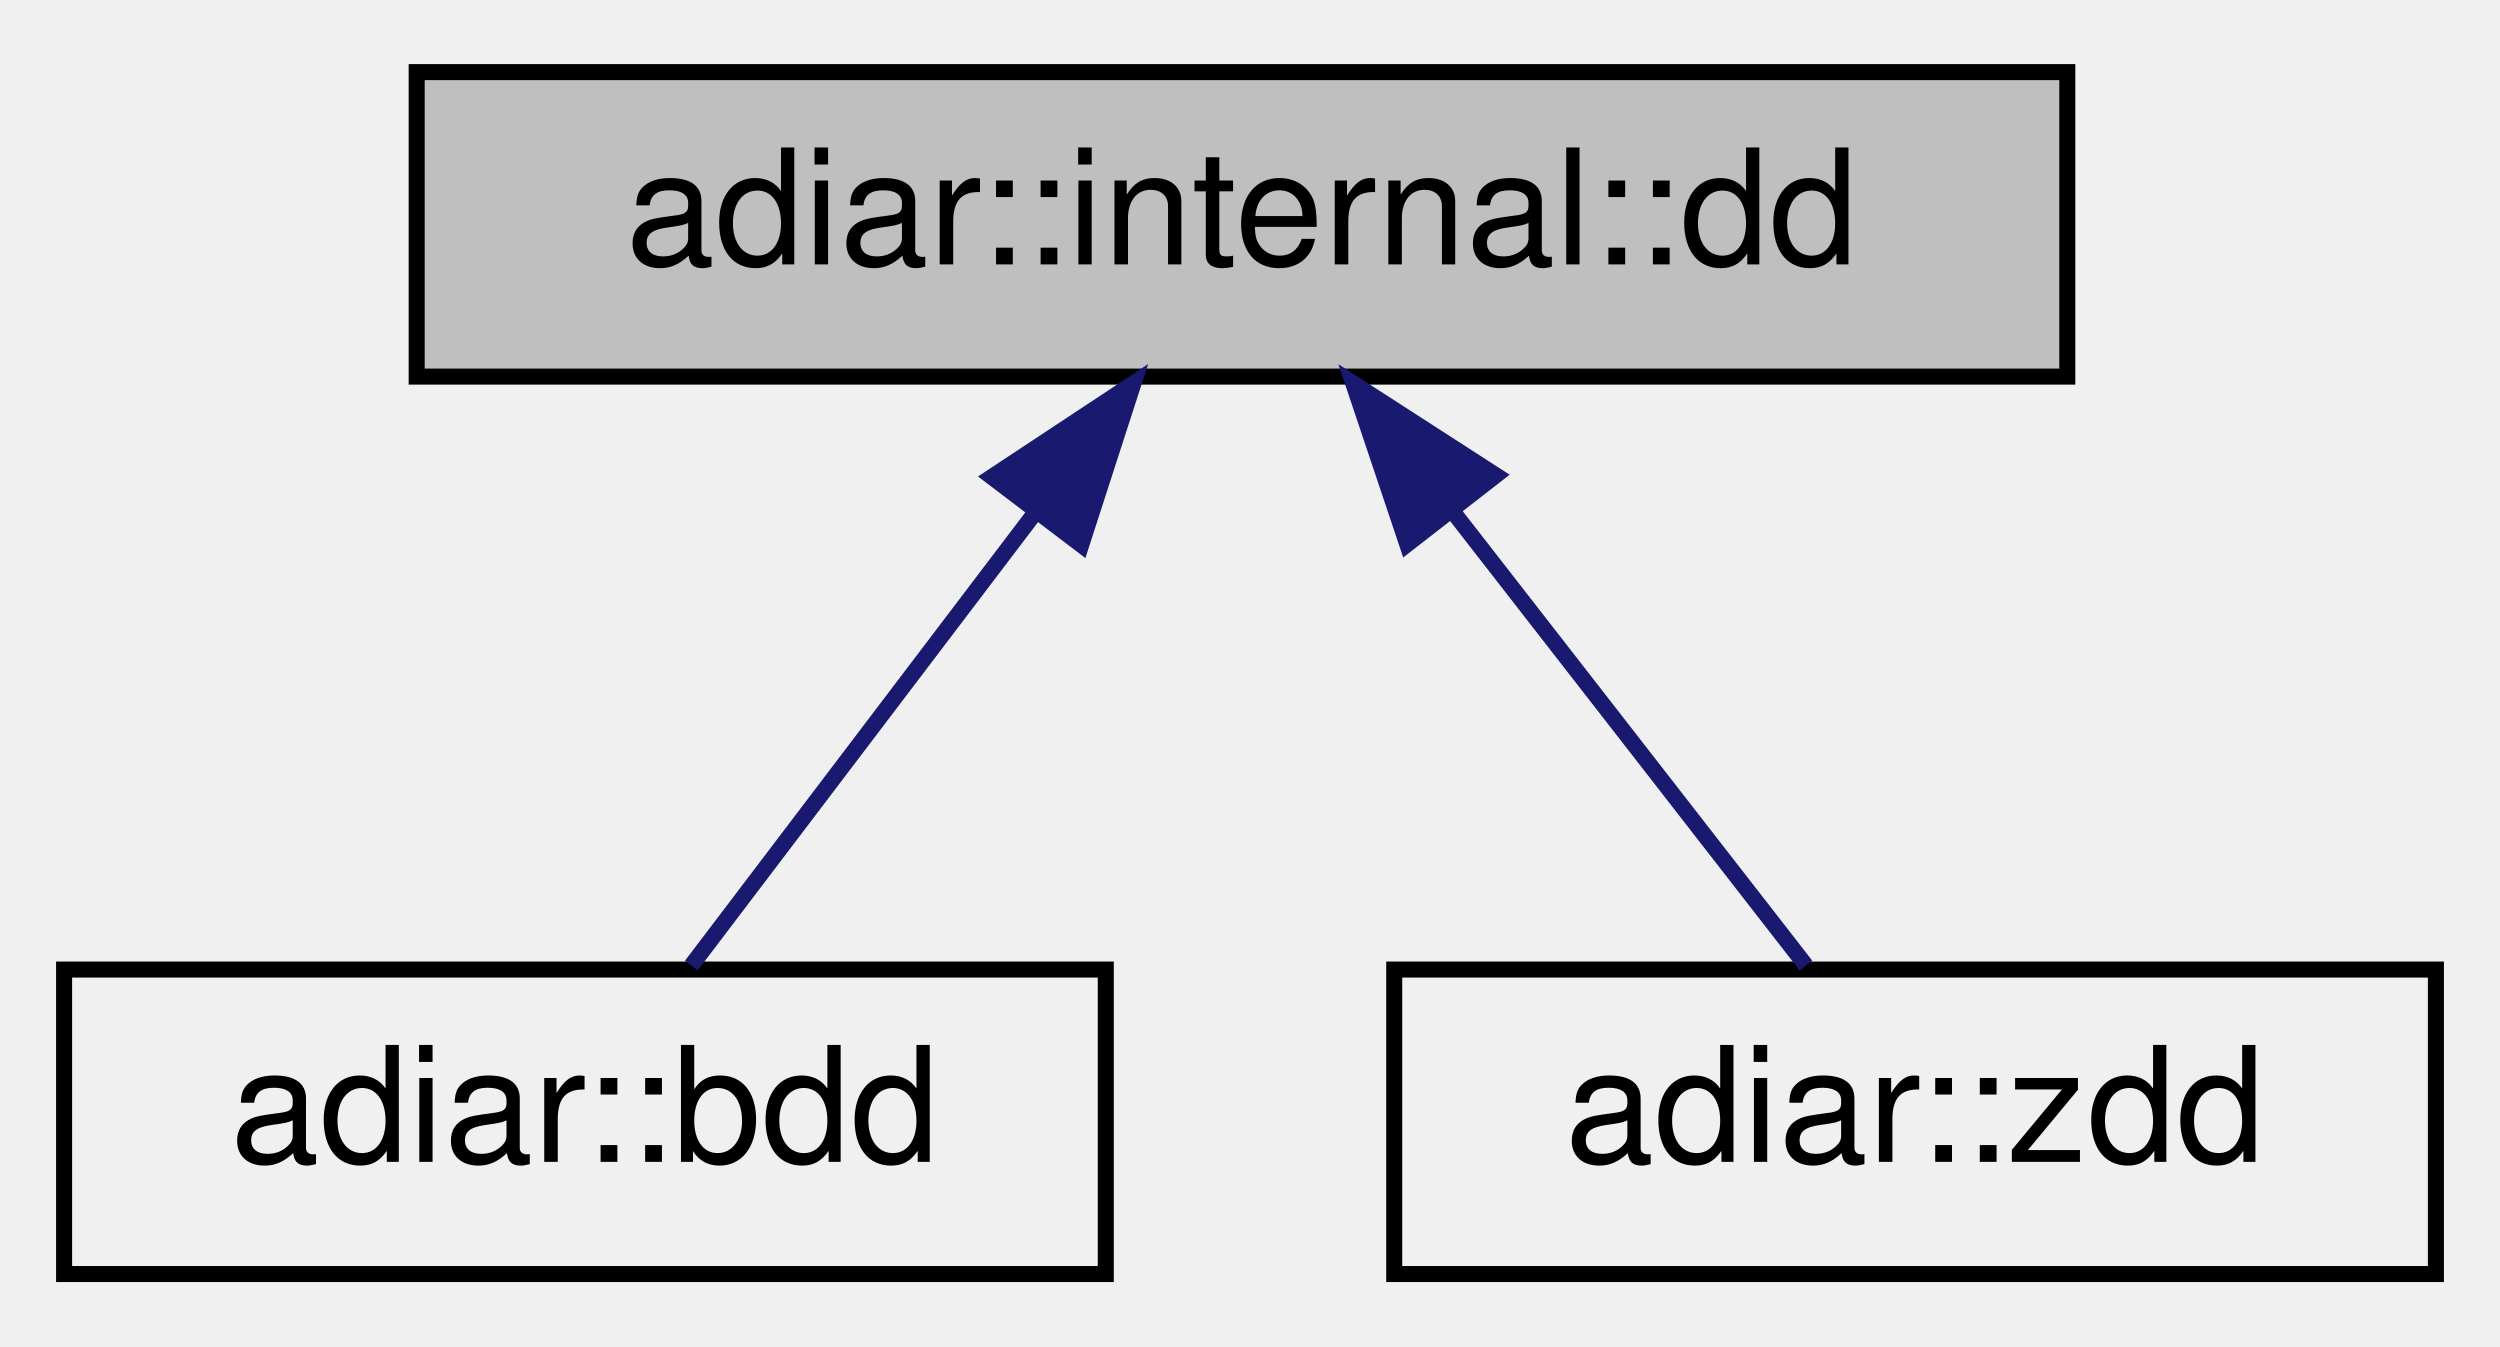
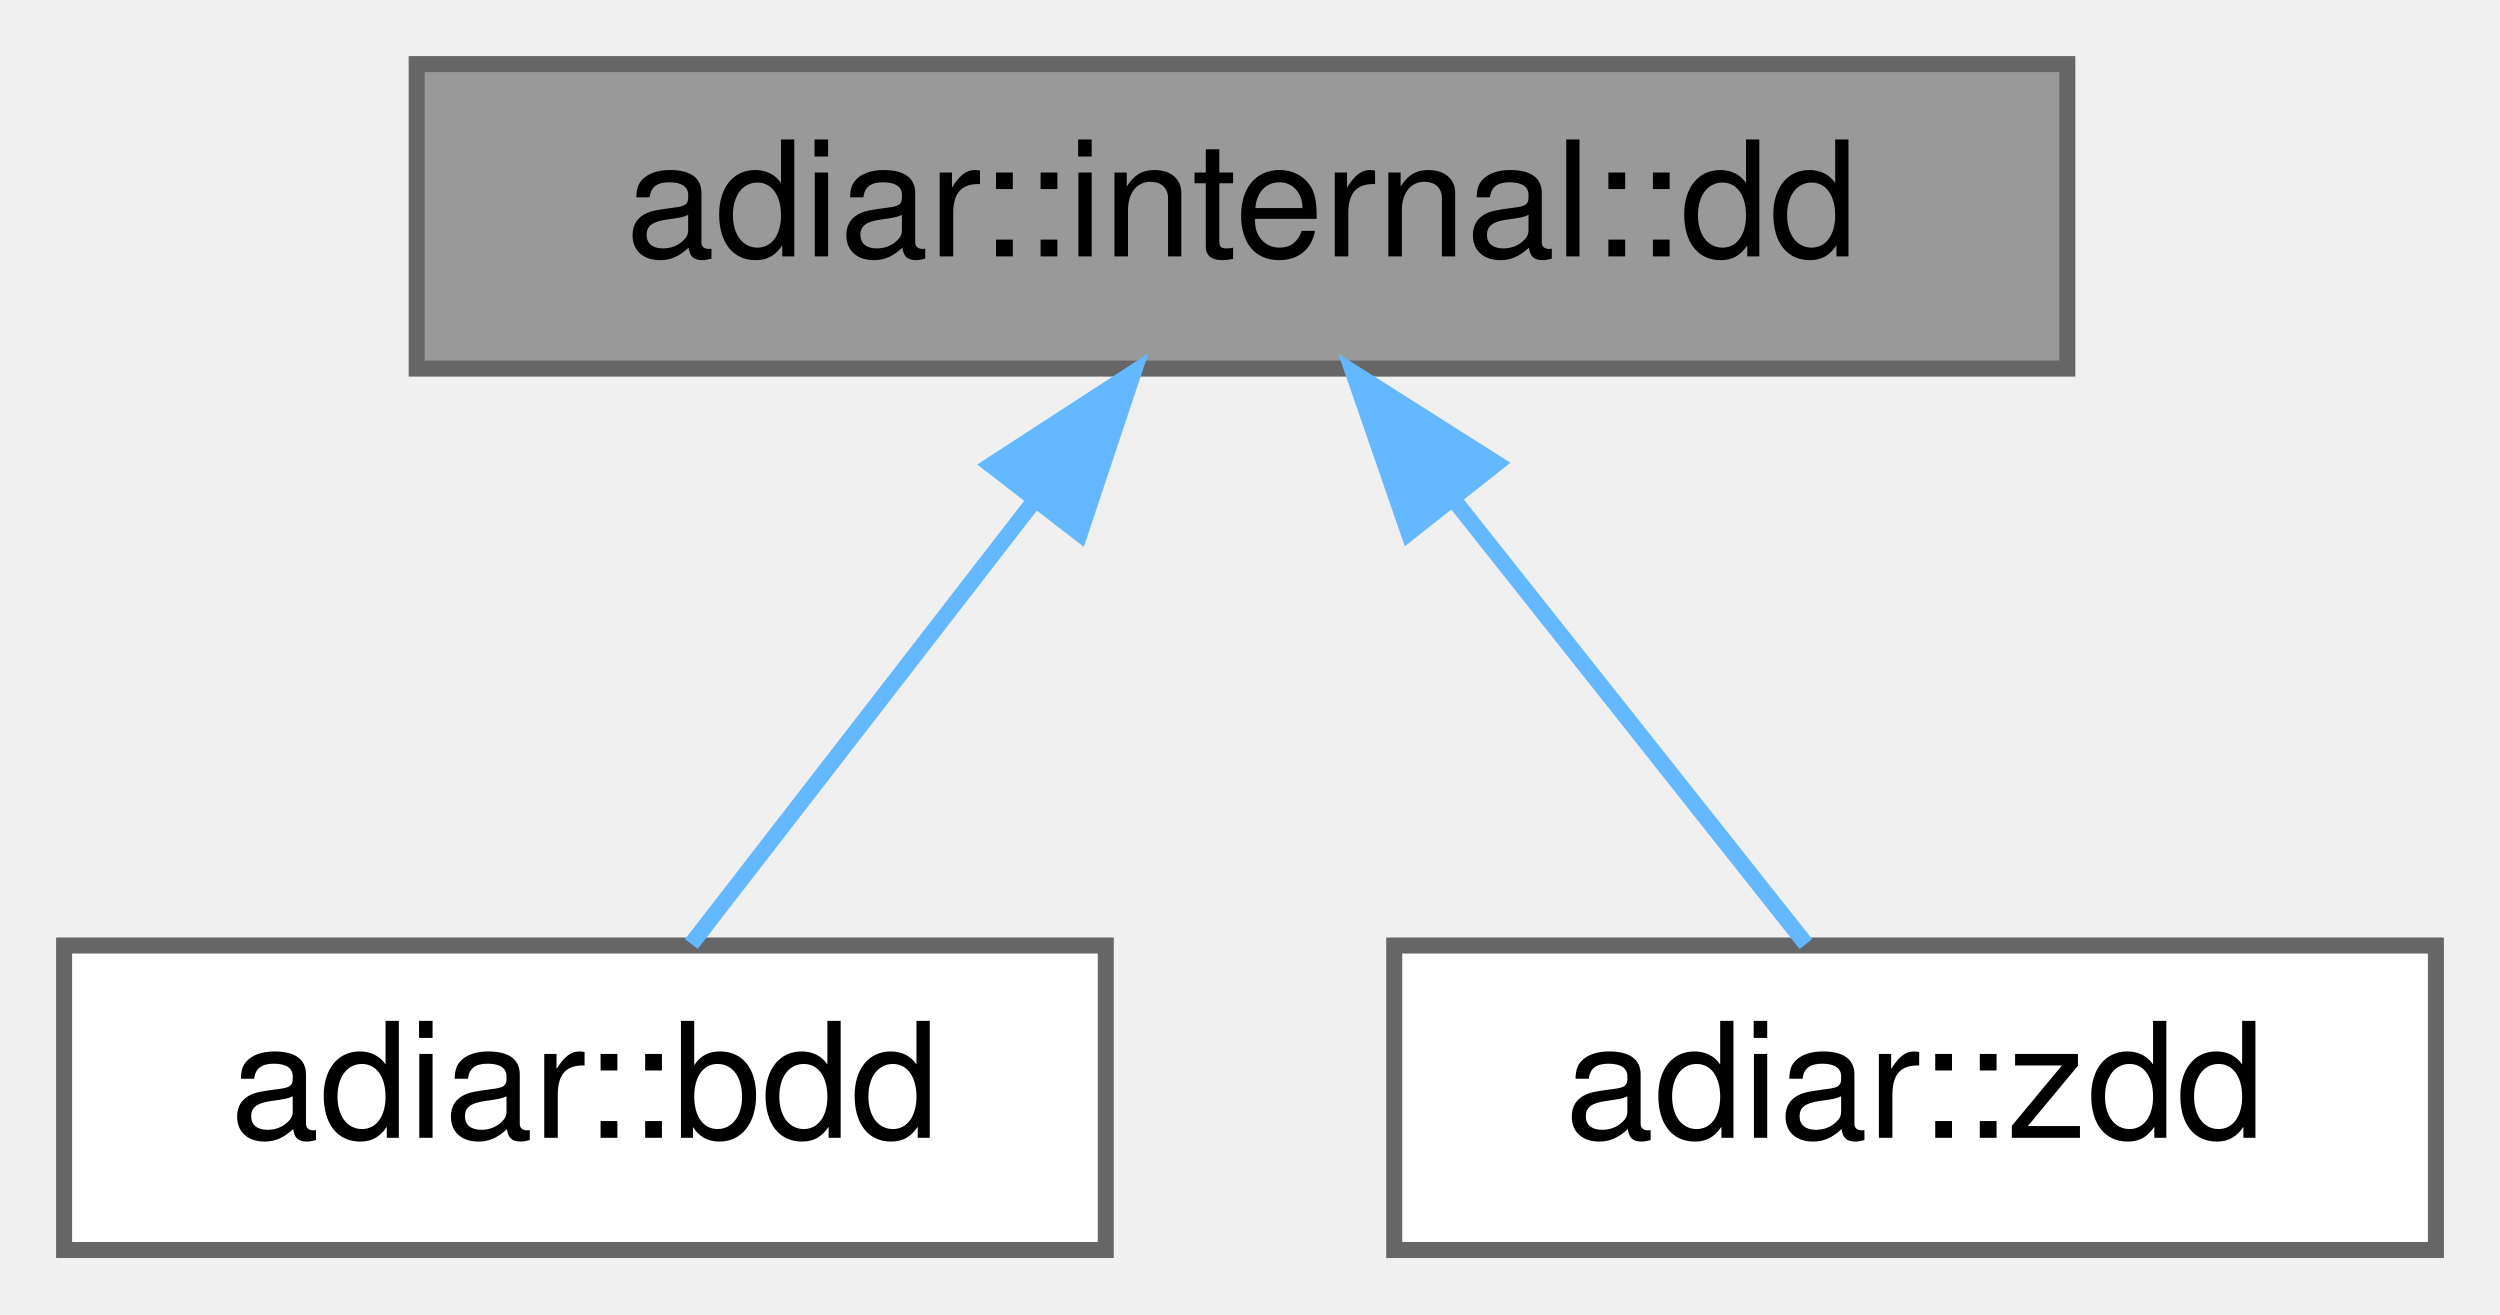
- <svg xmlns="http://www.w3.org/2000/svg" xmlns:xlink="http://www.w3.org/1999/xlink" width="156pt" height="84pt" viewBox="0.00 0.00 156.00 84.00">
-   <g id="graph0" class="graph" transform="scale(1 1) rotate(0) translate(4 80)">
-     <g id="node1" class="node">
-       <g id="a_node1">
+ <svg xmlns="http://www.w3.org/2000/svg" xmlns:xlink="http://www.w3.org/1999/xlink" width="156pt" height="82pt" viewBox="0.00 0.00 156.00 82.00">
+   <g id="graph0" class="graph" transform="scale(1 1) rotate(0) translate(4 78)">
+     <g id="Node000001" class="node">
+       <g id="a_Node000001">
        <a xlink:title="Container for the files that represent a Decision Diagram.">
-           <polygon fill="#bfbfbf" stroke="black" points="22,-56.5 22,-75.5 125,-75.5 125,-56.5 22,-56.5" />
-           <text text-anchor="middle" x="73.5" y="-63.5" font-family="Helvetica,sans-Serif" font-size="10.00">adiar::internal::dd</text>
+           <polygon fill="#999999" stroke="#666666" points="125,-74 22,-74 22,-55 125,-55 125,-74" />
+           <text text-anchor="middle" x="73.5" y="-62" font-family="Helvetica,sans-Serif" font-size="10.00">adiar::internal::dd</text>
        </a>
      </g>
    </g>
-     <g id="node2" class="node">
-       <g id="a_node2">
+     <g id="Node000002" class="node">
+       <g id="a_Node000002">
        <a xlink:href="classadiar_1_1bdd.html" target="_top" xlink:title="A reduced Binary Decision Diagram.">
-           <polygon fill="none" stroke="black" points="0,-0.5 0,-19.5 65,-19.5 65,-0.5 0,-0.5" />
-           <text text-anchor="middle" x="32.5" y="-7.5" font-family="Helvetica,sans-Serif" font-size="10.00">adiar::bdd</text>
+           <polygon fill="white" stroke="#666666" points="65,-19 0,-19 0,0 65,0 65,-19" />
+           <text text-anchor="middle" x="32.5" y="-7" font-family="Helvetica,sans-Serif" font-size="10.00">adiar::bdd</text>
        </a>
      </g>
    </g>
-     <g id="edge1" class="edge">
-       <path fill="none" stroke="midnightblue" d="M60.48,-47.86C53.38,-38.5 44.9,-27.33 39.14,-19.75" />
-       <polygon fill="midnightblue" stroke="midnightblue" points="57.89,-50.24 66.73,-56.08 63.47,-46 57.89,-50.24" />
-     </g>
-     <g id="node3" class="node">
-       <g id="a_node3">
-         <a xlink:href="classadiar_1_1zdd.html" target="_top" xlink:title="Reduced Ordered Zero-suppressed Decision Diagram.">
-           <polygon fill="none" stroke="black" points="83,-0.5 83,-19.5 148,-19.5 148,-0.5 83,-0.5" />
-           <text text-anchor="middle" x="115.5" y="-7.5" font-family="Helvetica,sans-Serif" font-size="10.00">adiar::zdd</text>
+     <g id="edge1_Node000001_Node000002" class="edge">
+       <g id="a_edge1_Node000001_Node000002">
+         <a xlink:title=" ">
+           <path fill="none" stroke="#63b8ff" d="M60.48,-46.67C53.38,-37.5 44.9,-26.52 39.14,-19.09" />
+           <polygon fill="#63b8ff" stroke="#63b8ff" points="57.84,-48.98 66.73,-54.75 63.38,-44.7 57.84,-48.98" />
        </a>
      </g>
    </g>
-     <g id="edge2" class="edge">
-       <path fill="none" stroke="midnightblue" d="M86.61,-48.14C93.93,-38.74 102.74,-27.4 108.69,-19.75" />
-       <polygon fill="midnightblue" stroke="midnightblue" points="83.81,-46.04 80.44,-56.08 89.34,-50.34 83.81,-46.04" />
+     <g id="Node000003" class="node">
+       <g id="a_Node000003">
+         <a xlink:href="classadiar_1_1zdd.html" target="_top" xlink:title="Reduced Ordered Zero-suppressed Decision Diagram.">
+           <polygon fill="white" stroke="#666666" points="148,-19 83,-19 83,0 148,0 148,-19" />
+           <text text-anchor="middle" x="115.5" y="-7" font-family="Helvetica,sans-Serif" font-size="10.00">adiar::zdd</text>
+         </a>
+       </g>
+     </g>
+     <g id="edge2_Node000001_Node000003" class="edge">
+       <g id="a_edge2_Node000001_Node000003">
+         <a xlink:title=" ">
+           <path fill="none" stroke="#63b8ff" d="M86.83,-46.67C94.11,-37.5 102.8,-26.52 108.69,-19.09" />
+           <polygon fill="#63b8ff" stroke="#63b8ff" points="83.9,-44.74 80.44,-54.75 89.39,-49.08 83.9,-44.74" />
+         </a>
+       </g>
    </g>
  </g>
</svg>
